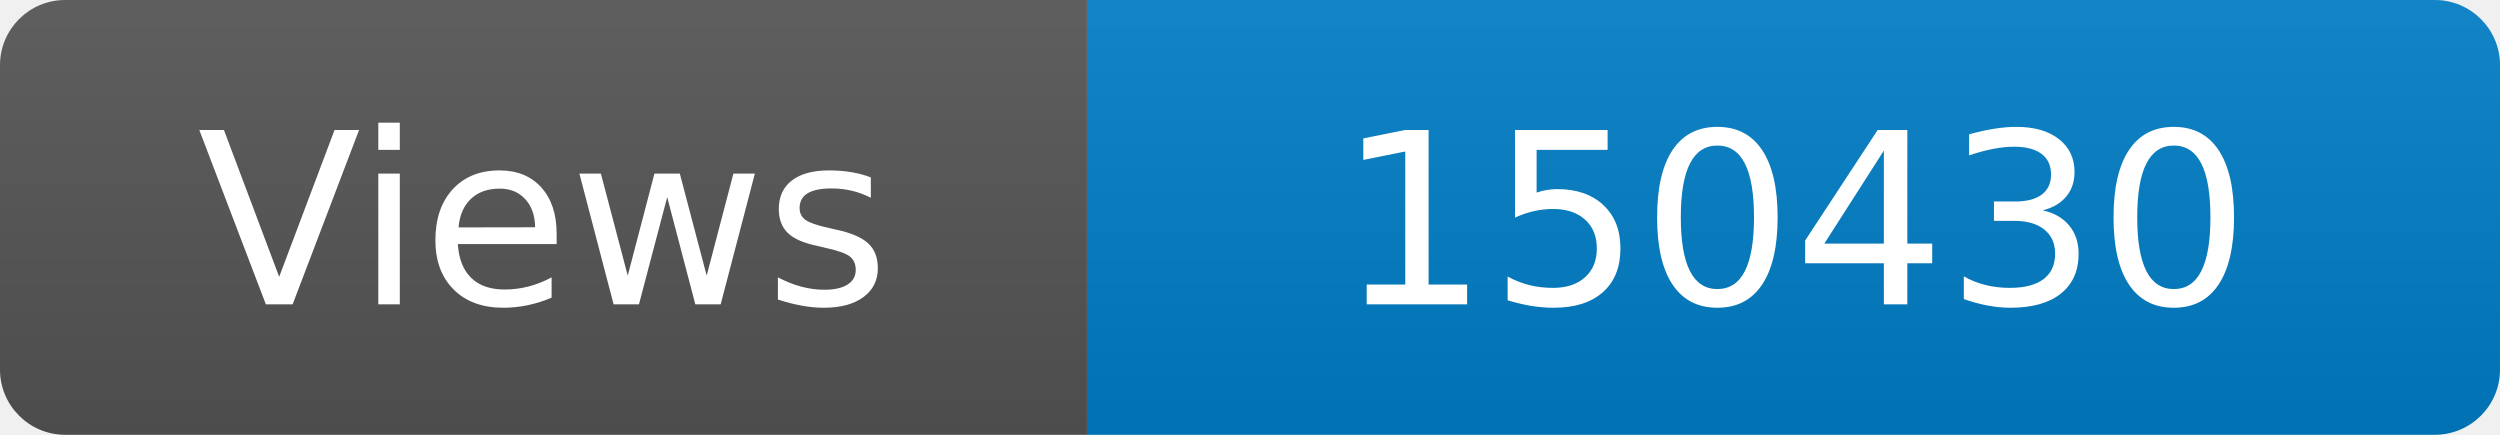
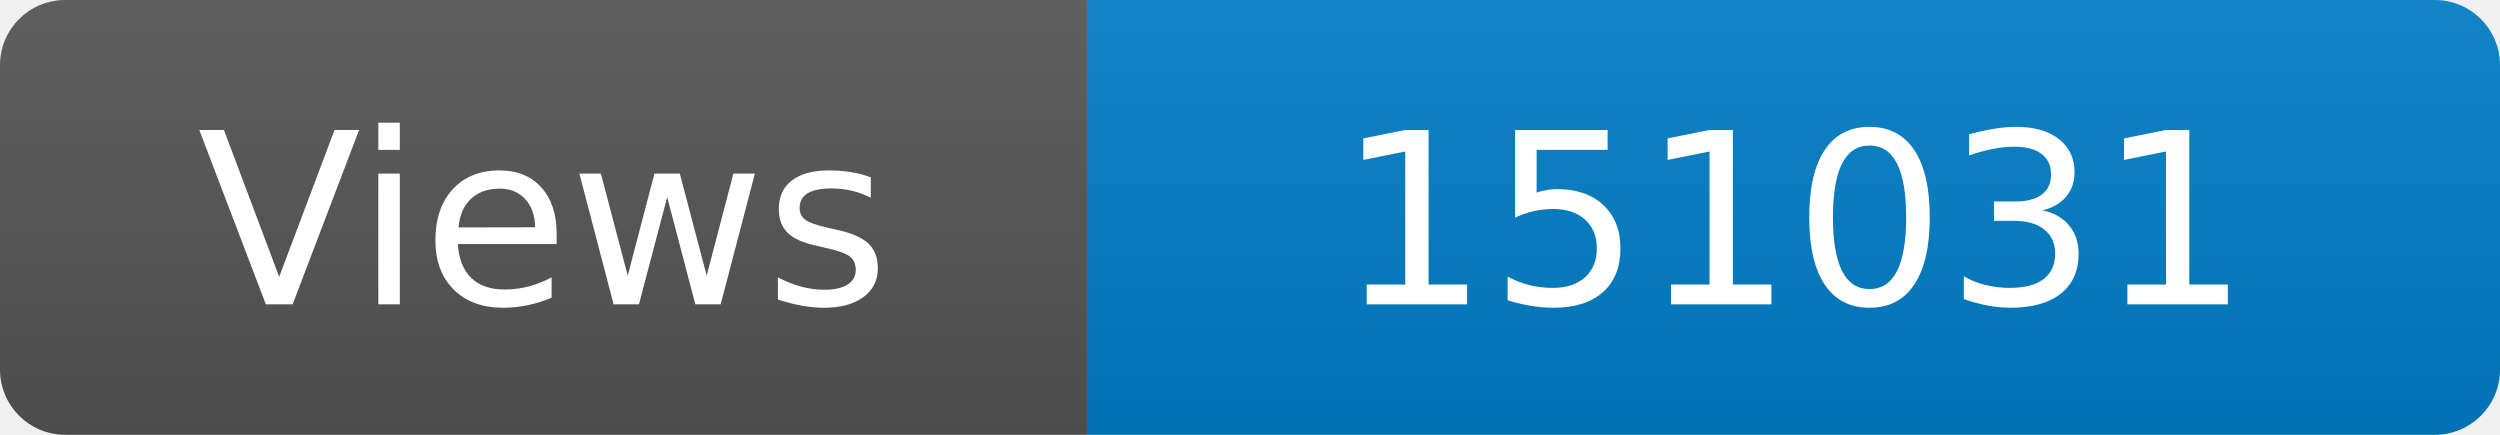
<svg xmlns="http://www.w3.org/2000/svg" width="115" height="20" role="img" aria-label="Maintained?: yes">
  <linearGradient id="s" x2="0" y2="100%">
    <stop offset="0" stop-color="#bbb" stop-opacity=".1" />
    <stop offset="1" stop-opacity=".1" />
  </linearGradient>
  <clipPath id="r">
    <rect width="115" height="20" rx="3" fill="#fff" />
  </clipPath>
  <g clip-path="url(#r)">
    <rect width="50" height="20" fill="#555" />
    <rect x="50" width="160" height="20" fill="#007ec6" />
    <rect width="115" height="20" fill="url(#s)" />
  </g>
  <g fill="#fff" text-anchor="middle" font-family="Verdana,Geneva,DejaVu Sans,sans-serif" font-size="110">
    <text x="250" y="140" transform="scale(.1)" fill="#fff">Views</text>
-     <text x="825" y="140" transform="scale(.1)" fill="#fff">150430</text>
+     <text x="825" y="140" transform="scale(.1)" fill="#fff">151031</text>
  </g>
</svg>
